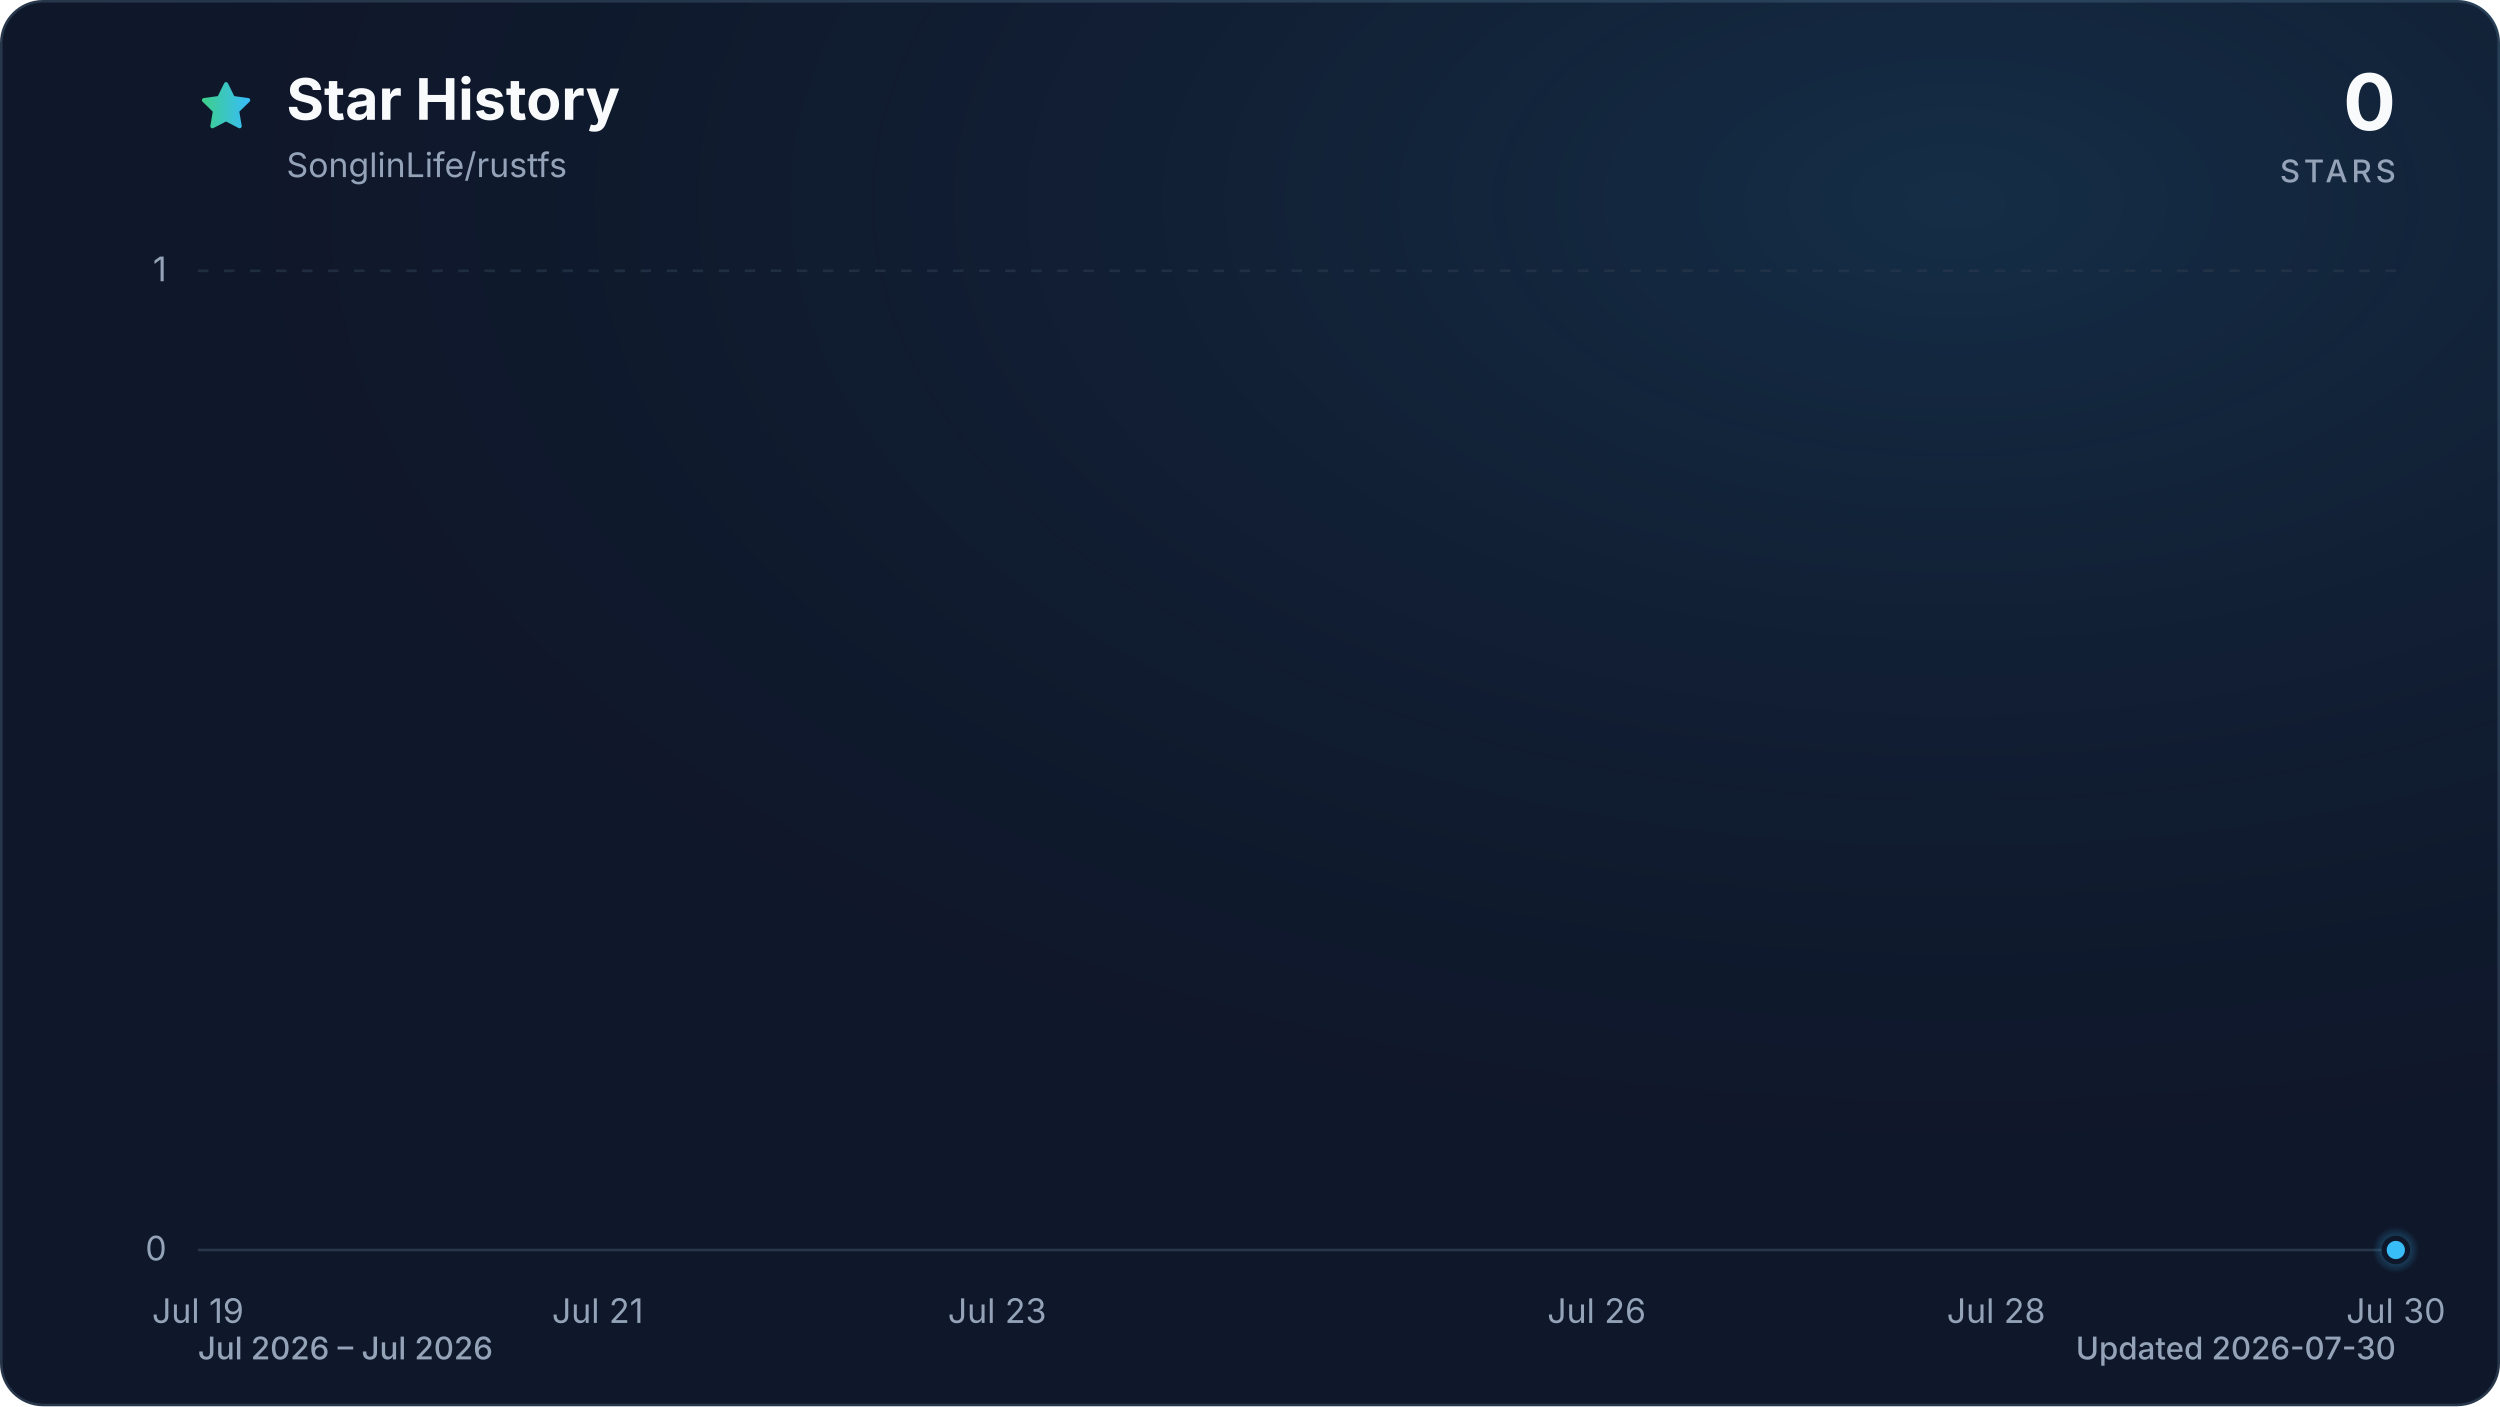
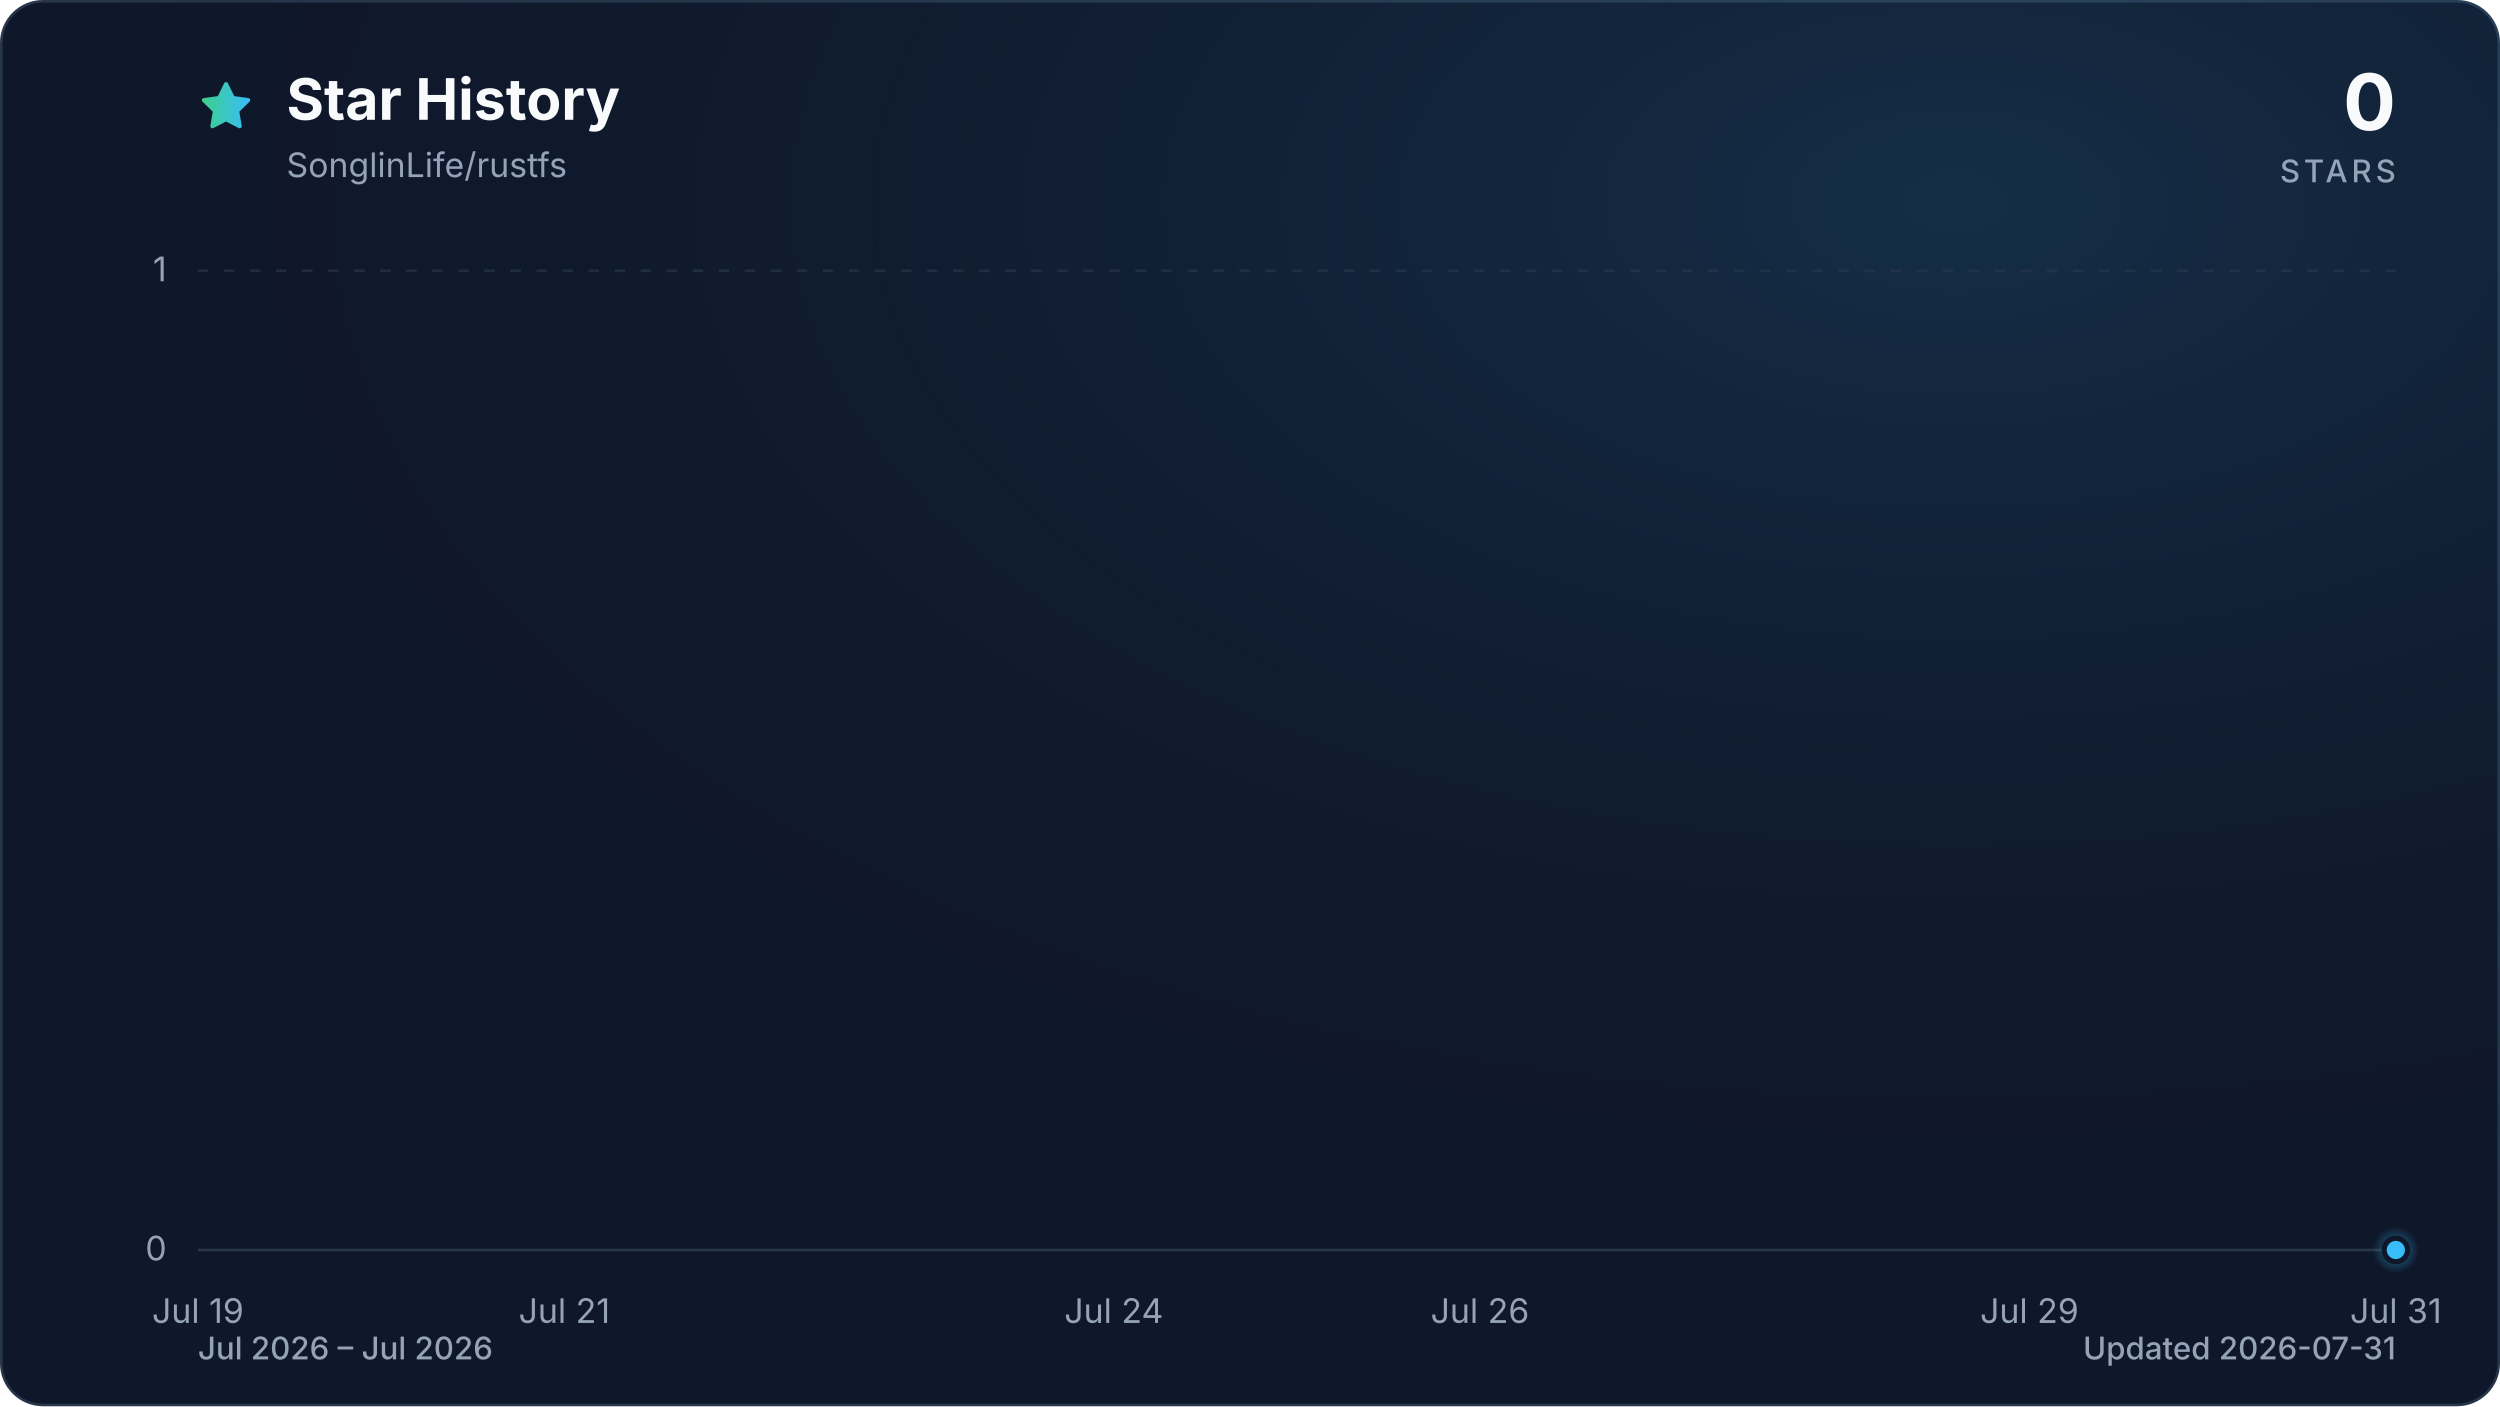
<svg xmlns="http://www.w3.org/2000/svg" viewBox="0 0 960 540" role="img" aria-labelledby="title description" data-style="gradient" data-variant="glow" data-animated="true">
  <defs>
    <linearGradient id="trend" x1="0" y1="0" x2="1" y2="0">
      <stop offset="0%" stop-color="#3ecf8e" />
      <stop offset="100%" stop-color="#38bdf8" />
    </linearGradient>
    <linearGradient id="area" x1="0" y1="0" x2="0" y2="1">
      <stop offset="0%" stop-color="#3ecf8e" stop-opacity="0.30" />
      <stop offset="55%" stop-color="#38bdf8" stop-opacity="0.10" />
      <stop offset="100%" stop-color="#38bdf8" stop-opacity="0.01" />
    </linearGradient>
    <radialGradient id="marker-halo" cx="50%" cy="50%" r="50%">
      <stop offset="0%" stop-color="#38bdf8" stop-opacity="0.55" />
      <stop offset="100%" stop-color="#38bdf8" stop-opacity="0" />
    </radialGradient>
    <radialGradient id="surface-glow" cx="78%" cy="14%" r="80%">
      <stop offset="0%" stop-color="#38bdf8" stop-opacity="0.14" />
      <stop offset="100%" stop-color="#0f172a" stop-opacity="0" />
    </radialGradient>
    <filter id="trend-glow" x="-20%" y="-20%" width="140%" height="140%">
      <feGaussianBlur stdDeviation="7" />
    </filter>
  </defs>
  <style>
.trend-enter{transform-box:fill-box;transform-origin:center;animation:trend-enter 520ms cubic-bezier(0.16,1,0.3,1)}
.marker-enter{transform-box:fill-box;transform-origin:center;animation:marker-enter 320ms cubic-bezier(0.16,1,0.3,1) 200ms both}
.marker-pulse{transform-box:fill-box;transform-origin:center;animation:marker-pulse 2.6s ease-out infinite}
@keyframes trend-enter{from{opacity:.35;transform:translateY(10px)}to{opacity:1;transform:translateY(0)}}
@keyframes marker-enter{from{opacity:0;transform:scale(.4)}to{opacity:1;transform:scale(1)}}
@keyframes marker-pulse{0%{opacity:.5;transform:scale(.7)}70%,100%{opacity:0;transform:scale(2.1)}}
@media (prefers-reduced-motion:reduce){.trend-enter,.marker-enter,.marker-pulse{animation:none!important}}
@media (prefers-reduced-motion:reduce){.marker-pulse{opacity:0}}
</style>
  <rect x="0.5" y="0.5" width="959" height="539" fill="#0f172a" stroke="#27364a" stroke-width="1" rx="16" />
  <rect width="960" height="540" fill="url(#surface-glow)" rx="16" />
  <path d="M12 2.6l2.9 5.9 6.5.9-4.7 4.6 1.1 6.5-5.8-3-5.8 3 1.1-6.5-4.7-4.6 6.5-.9L12 2.6Z" transform="translate(76 30) scale(.9)" fill="url(#trend)" stroke="url(#trend)" stroke-width="1.8" stroke-linejoin="round" aria-hidden="true" />
  <text x="110" y="46" fill="#f8fafc" font-family="ui-sans-serif, system-ui, -apple-system, BlinkMacSystemFont, 'Segoe UI', sans-serif" font-size="22" font-weight="700">Star History</text>
  <text x="110" y="68" fill="#94a3b8" font-family="ui-sans-serif, system-ui, -apple-system, BlinkMacSystemFont, 'Segoe UI', sans-serif" font-size="13">SonglinLife/rustfs</text>
  <text x="920" y="50" fill="#f8fafc" font-family="ui-sans-serif, system-ui, -apple-system, BlinkMacSystemFont, 'Segoe UI', sans-serif" font-size="30" font-weight="700" text-anchor="end">0</text>
  <text x="920" y="70" fill="#94a3b8" font-family="ui-sans-serif, system-ui, -apple-system, BlinkMacSystemFont, 'Segoe UI', sans-serif" font-size="12" font-weight="500" letter-spacing="1.5" text-anchor="end">STARS</text>
  <line x1="76" y1="480.0" x2="920" y2="480.0" stroke="#27364a" stroke-width="1" stroke-dasharray="0" opacity="1" />
  <text x="64" y="484.0" fill="#94a3b8" font-family="ui-sans-serif, system-ui, -apple-system, BlinkMacSystemFont, 'Segoe UI', sans-serif" font-size="13" text-anchor="end">0</text>
  <line x1="76" y1="104.0" x2="920" y2="104.0" stroke="#27364a" stroke-width="1" stroke-dasharray="4 6" opacity="0.7" />
  <text x="64" y="108.0" fill="#94a3b8" font-family="ui-sans-serif, system-ui, -apple-system, BlinkMacSystemFont, 'Segoe UI', sans-serif" font-size="13" text-anchor="end">1</text>
  <text x="76.0" y="508" fill="#94a3b8" font-family="ui-sans-serif, system-ui, -apple-system, BlinkMacSystemFont, 'Segoe UI', sans-serif" font-size="13" text-anchor="middle">Jul 19</text>
-   <text x="229.5" y="508" fill="#94a3b8" font-family="ui-sans-serif, system-ui, -apple-system, BlinkMacSystemFont, 'Segoe UI', sans-serif" font-size="13" text-anchor="middle">Jul 21</text>
-   <text x="382.9" y="508" fill="#94a3b8" font-family="ui-sans-serif, system-ui, -apple-system, BlinkMacSystemFont, 'Segoe UI', sans-serif" font-size="13" text-anchor="middle">Jul 23</text>
-   <text x="613.1" y="508" fill="#94a3b8" font-family="ui-sans-serif, system-ui, -apple-system, BlinkMacSystemFont, 'Segoe UI', sans-serif" font-size="13" text-anchor="middle">Jul 26</text>
-   <text x="766.5" y="508" fill="#94a3b8" font-family="ui-sans-serif, system-ui, -apple-system, BlinkMacSystemFont, 'Segoe UI', sans-serif" font-size="13" text-anchor="middle">Jul 28</text>
-   <text x="920.0" y="508" fill="#94a3b8" font-family="ui-sans-serif, system-ui, -apple-system, BlinkMacSystemFont, 'Segoe UI', sans-serif" font-size="13" text-anchor="middle">Jul 30</text>
+   <text x="216.7" y="508" fill="#94a3b8" font-family="ui-sans-serif, system-ui, -apple-system, BlinkMacSystemFont, 'Segoe UI', sans-serif" font-size="13" text-anchor="middle">Jul 21</text>
+   <text x="427.7" y="508" fill="#94a3b8" font-family="ui-sans-serif, system-ui, -apple-system, BlinkMacSystemFont, 'Segoe UI', sans-serif" font-size="13" text-anchor="middle">Jul 24</text>
+   <text x="568.3" y="508" fill="#94a3b8" font-family="ui-sans-serif, system-ui, -apple-system, BlinkMacSystemFont, 'Segoe UI', sans-serif" font-size="13" text-anchor="middle">Jul 26</text>
+   <text x="779.3" y="508" fill="#94a3b8" font-family="ui-sans-serif, system-ui, -apple-system, BlinkMacSystemFont, 'Segoe UI', sans-serif" font-size="13" text-anchor="middle">Jul 29</text>
+   <text x="920.0" y="508" fill="#94a3b8" font-family="ui-sans-serif, system-ui, -apple-system, BlinkMacSystemFont, 'Segoe UI', sans-serif" font-size="13" text-anchor="middle">Jul 31</text>
  <g class="trend-enter">
-     <path d="M 76.0 480.0 C 101.6 480.0, 127.2 480.0, 152.7 480.0 C 178.3 480.0, 203.9 480.0, 229.5 480.0 C 255.0 480.0, 280.6 480.0, 306.2 480.0 C 331.8 480.0, 357.3 480.0, 382.9 480.0 C 408.5 480.0, 434.1 480.0, 459.6 480.0 C 485.2 480.0, 510.8 480.0, 536.4 480.0 C 561.9 480.0, 587.5 480.0, 613.1 480.0 C 638.7 480.0, 664.2 480.0, 689.8 480.0 C 715.4 480.0, 741.0 480.0, 766.5 480.0 C 792.1 480.0, 817.7 480.0, 843.3 480.0 C 868.8 480.0, 894.4 480.0, 920.0 480.0 L 920.0 480.0 L 76.0 480.0 Z" fill="url(#area)" />
-     <path d="M 76.0 480.0 C 101.6 480.0, 127.2 480.0, 152.7 480.0 C 178.3 480.0, 203.9 480.0, 229.5 480.0 C 255.0 480.0, 280.6 480.0, 306.2 480.0 C 331.8 480.0, 357.3 480.0, 382.9 480.0 C 408.5 480.0, 434.1 480.0, 459.6 480.0 C 485.2 480.0, 510.8 480.0, 536.4 480.0 C 561.9 480.0, 587.5 480.0, 613.1 480.0 C 638.7 480.0, 664.2 480.0, 689.8 480.0 C 715.4 480.0, 741.0 480.0, 766.5 480.0 C 792.1 480.0, 817.7 480.0, 843.3 480.0 C 868.8 480.0, 894.4 480.0, 920.0 480.0" fill="none" stroke="url(#trend)" stroke-width="12" stroke-linecap="round" stroke-linejoin="round" opacity="0.16" filter="url(#trend-glow)" />
-     <path d="M 76.0 480.0 C 101.6 480.0, 127.2 480.0, 152.7 480.0 C 178.3 480.0, 203.9 480.0, 229.5 480.0 C 255.0 480.0, 280.6 480.0, 306.2 480.0 C 331.8 480.0, 357.3 480.0, 382.9 480.0 C 408.5 480.0, 434.1 480.0, 459.6 480.0 C 485.2 480.0, 510.8 480.0, 536.4 480.0 C 561.9 480.0, 587.5 480.0, 613.1 480.0 C 638.7 480.0, 664.2 480.0, 689.8 480.0 C 715.4 480.0, 741.0 480.0, 766.5 480.0 C 792.1 480.0, 817.7 480.0, 843.3 480.0 C 868.8 480.0, 894.4 480.0, 920.0 480.0" fill="none" stroke="url(#trend)" stroke-width="3" stroke-linecap="round" stroke-linejoin="round" />
+     <path d="M 76.0 480.0 C 99.4 480.0, 122.9 480.0, 146.3 480.0 C 169.8 480.0, 193.2 480.0, 216.7 480.0 C 240.1 480.0, 263.6 480.0, 287.0 480.0 C 310.4 480.0, 333.9 480.0, 357.3 480.0 C 380.8 480.0, 404.2 480.0, 427.7 480.0 C 451.1 480.0, 474.6 480.0, 498.0 480.0 C 521.4 480.0, 544.9 480.0, 568.3 480.0 C 591.8 480.0, 615.2 480.0, 638.7 480.0 C 662.1 480.0, 685.6 480.0, 709.0 480.0 C 732.4 480.0, 755.9 480.0, 779.3 480.0 C 802.8 480.0, 826.2 480.0, 849.7 480.0 C 873.1 480.0, 896.6 480.0, 920.0 480.0 L 920.0 480.0 L 76.0 480.0 Z" fill="url(#area)" />
+     <path d="M 76.0 480.0 C 99.4 480.0, 122.9 480.0, 146.3 480.0 C 169.8 480.0, 193.2 480.0, 216.7 480.0 C 240.1 480.0, 263.6 480.0, 287.0 480.0 C 310.4 480.0, 333.9 480.0, 357.3 480.0 C 380.8 480.0, 404.2 480.0, 427.7 480.0 C 451.1 480.0, 474.6 480.0, 498.0 480.0 C 521.4 480.0, 544.9 480.0, 568.3 480.0 C 591.8 480.0, 615.2 480.0, 638.7 480.0 C 662.1 480.0, 685.6 480.0, 709.0 480.0 C 732.4 480.0, 755.9 480.0, 779.3 480.0 C 802.8 480.0, 826.2 480.0, 849.7 480.0 C 873.1 480.0, 896.6 480.0, 920.0 480.0" fill="none" stroke="url(#trend)" stroke-width="12" stroke-linecap="round" stroke-linejoin="round" opacity="0.16" filter="url(#trend-glow)" />
+     <path d="M 76.0 480.0 C 99.4 480.0, 122.9 480.0, 146.3 480.0 C 169.8 480.0, 193.2 480.0, 216.7 480.0 C 240.1 480.0, 263.6 480.0, 287.0 480.0 C 310.4 480.0, 333.9 480.0, 357.3 480.0 C 380.8 480.0, 404.2 480.0, 427.7 480.0 C 451.1 480.0, 474.6 480.0, 498.0 480.0 C 521.4 480.0, 544.9 480.0, 568.3 480.0 C 591.8 480.0, 615.2 480.0, 638.7 480.0 C 662.1 480.0, 685.6 480.0, 709.0 480.0 C 732.4 480.0, 755.9 480.0, 779.3 480.0 C 802.8 480.0, 826.2 480.0, 849.7 480.0 C 873.1 480.0, 896.6 480.0, 920.0 480.0" fill="none" stroke="url(#trend)" stroke-width="3" stroke-linecap="round" stroke-linejoin="round" />
  </g>
  <g class="marker-enter">
    <circle class="marker-pulse" cx="920.0" cy="480.0" r="9" fill="url(#marker-halo)" />
    <circle cx="920.0" cy="480.0" r="4.5" fill="#38bdf8" stroke="#0f172a" stroke-width="2" />
  </g>
  <text x="76" y="522" fill="#94a3b8" font-family="ui-sans-serif, system-ui, -apple-system, BlinkMacSystemFont, 'Segoe UI', sans-serif" font-size="12" font-weight="500">Jul 2026 – Jul 2026</text>
-   <text x="920" y="522" fill="#94a3b8" font-family="ui-sans-serif, system-ui, -apple-system, BlinkMacSystemFont, 'Segoe UI', sans-serif" font-size="12" font-weight="500" text-anchor="end">Updated 2026-07-30</text>
+   <text x="920" y="522" fill="#94a3b8" font-family="ui-sans-serif, system-ui, -apple-system, BlinkMacSystemFont, 'Segoe UI', sans-serif" font-size="12" font-weight="500" text-anchor="end">Updated 2026-07-31</text>
</svg>
